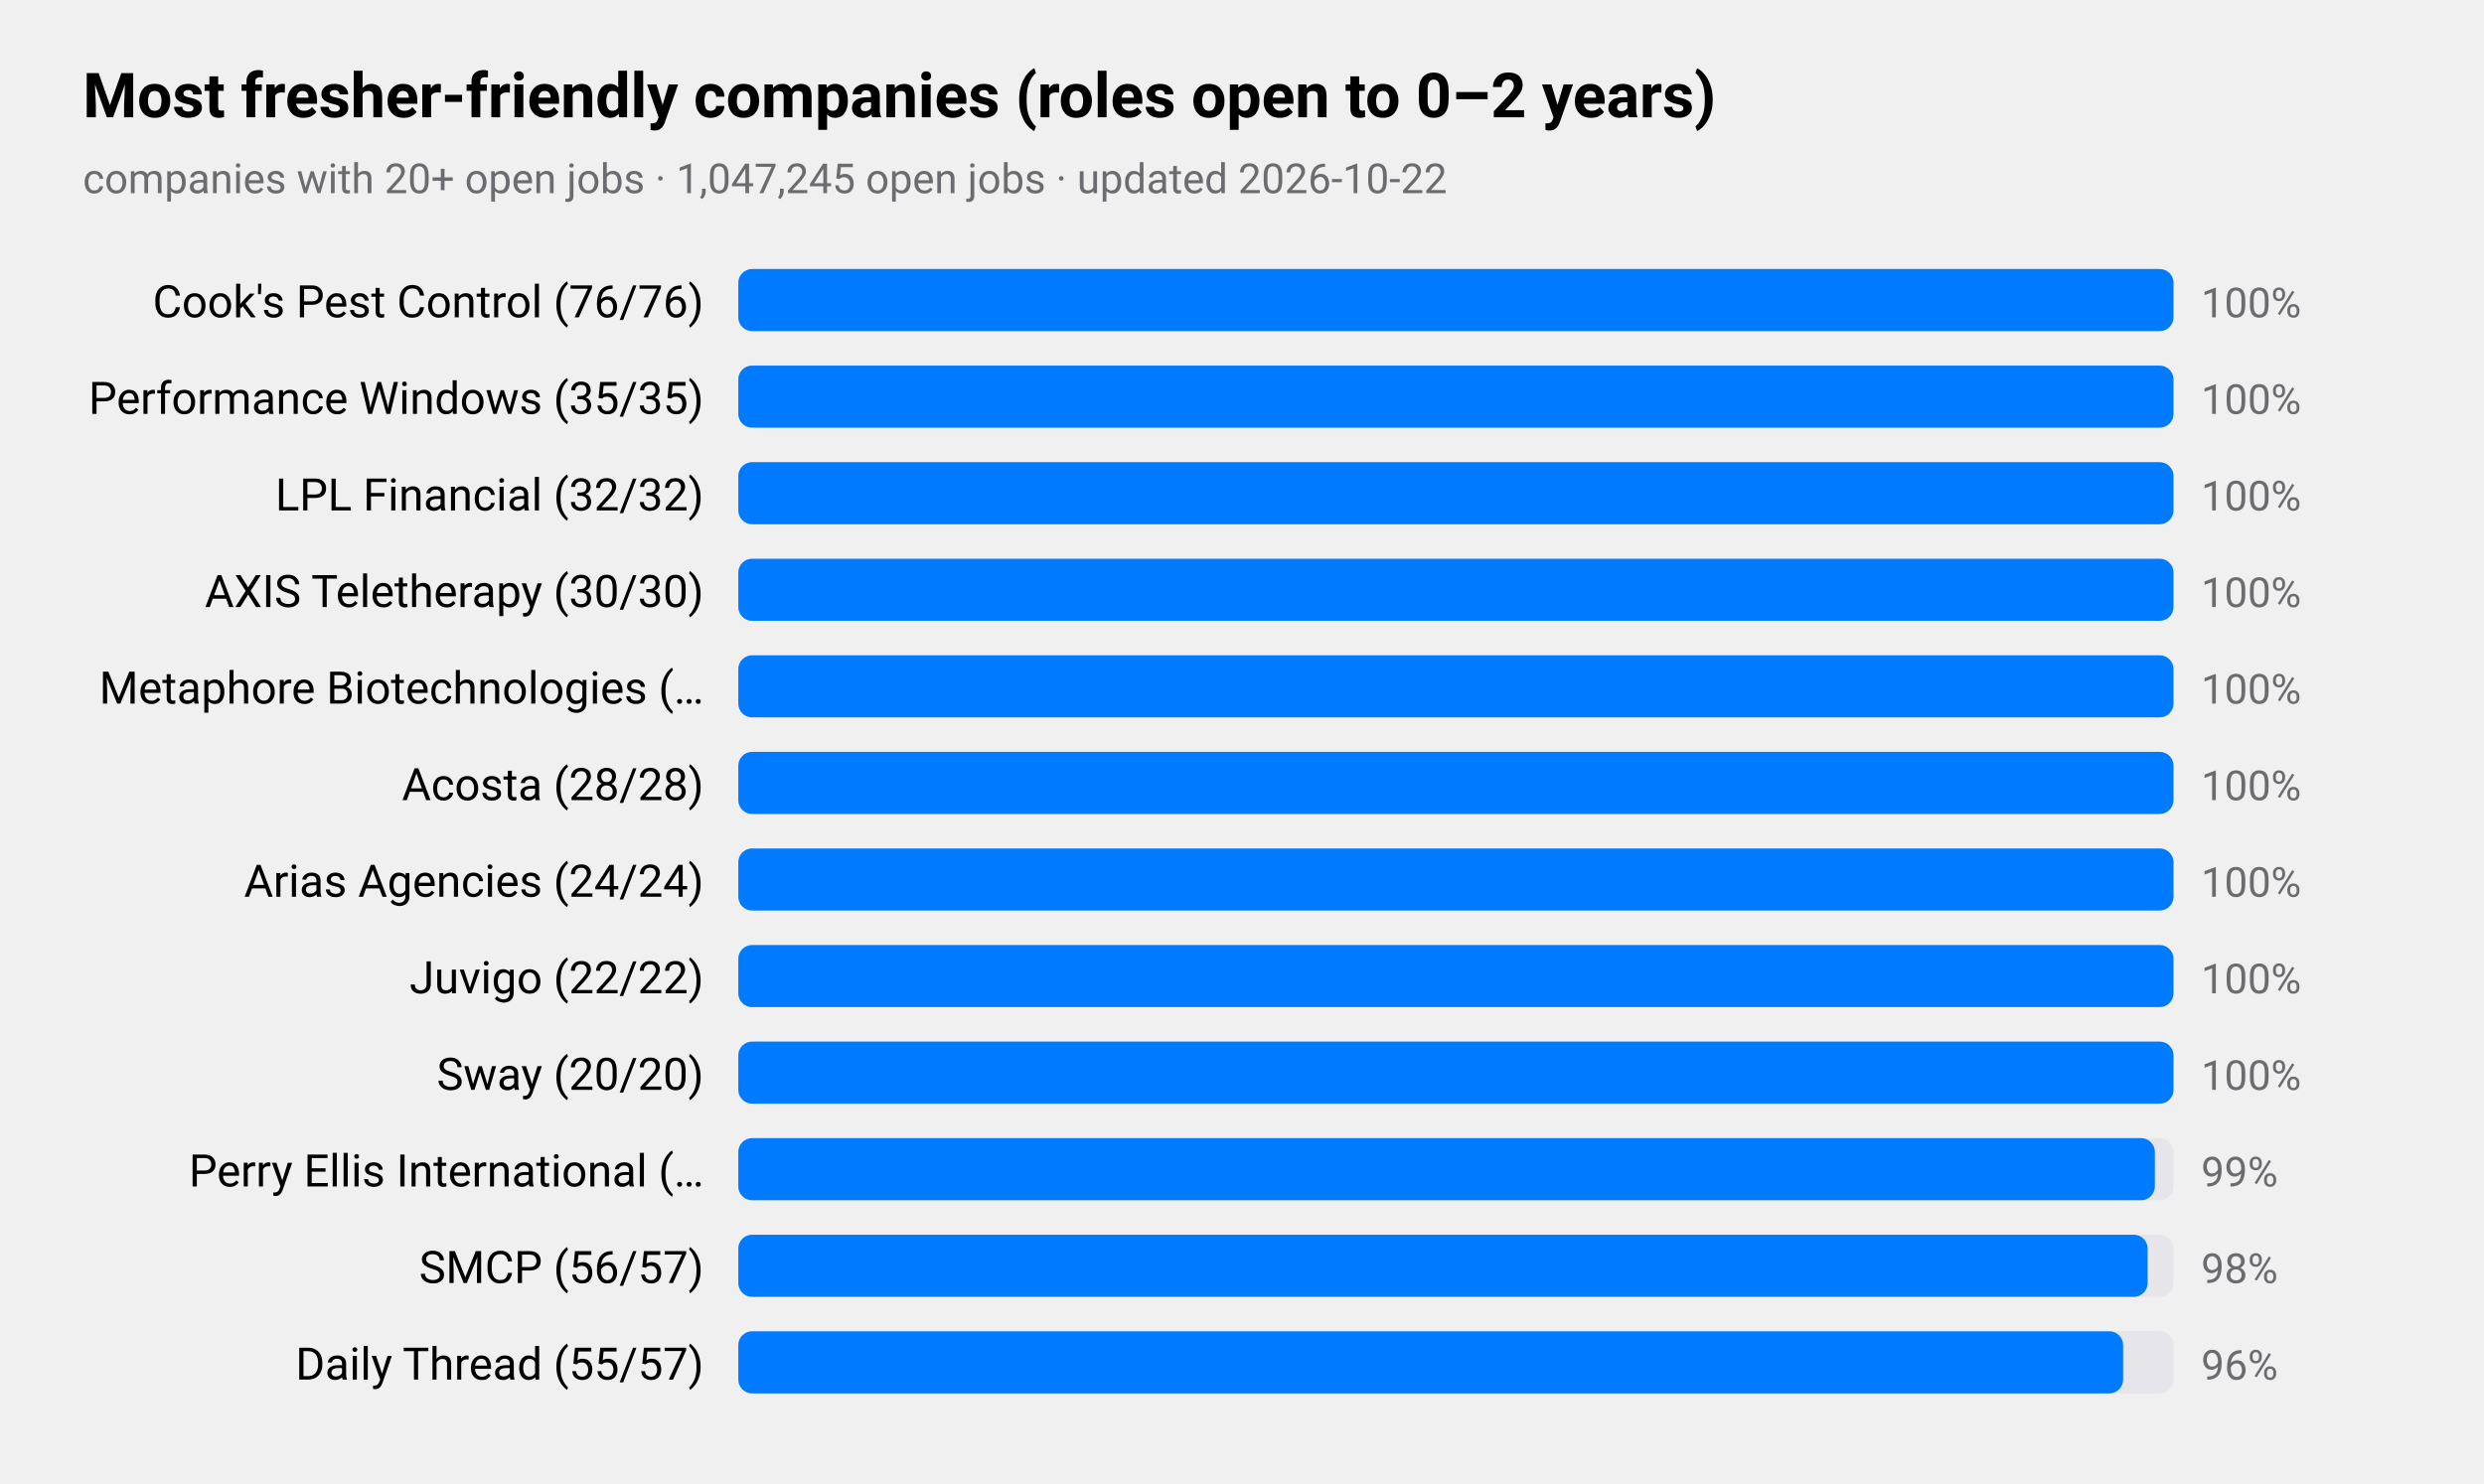
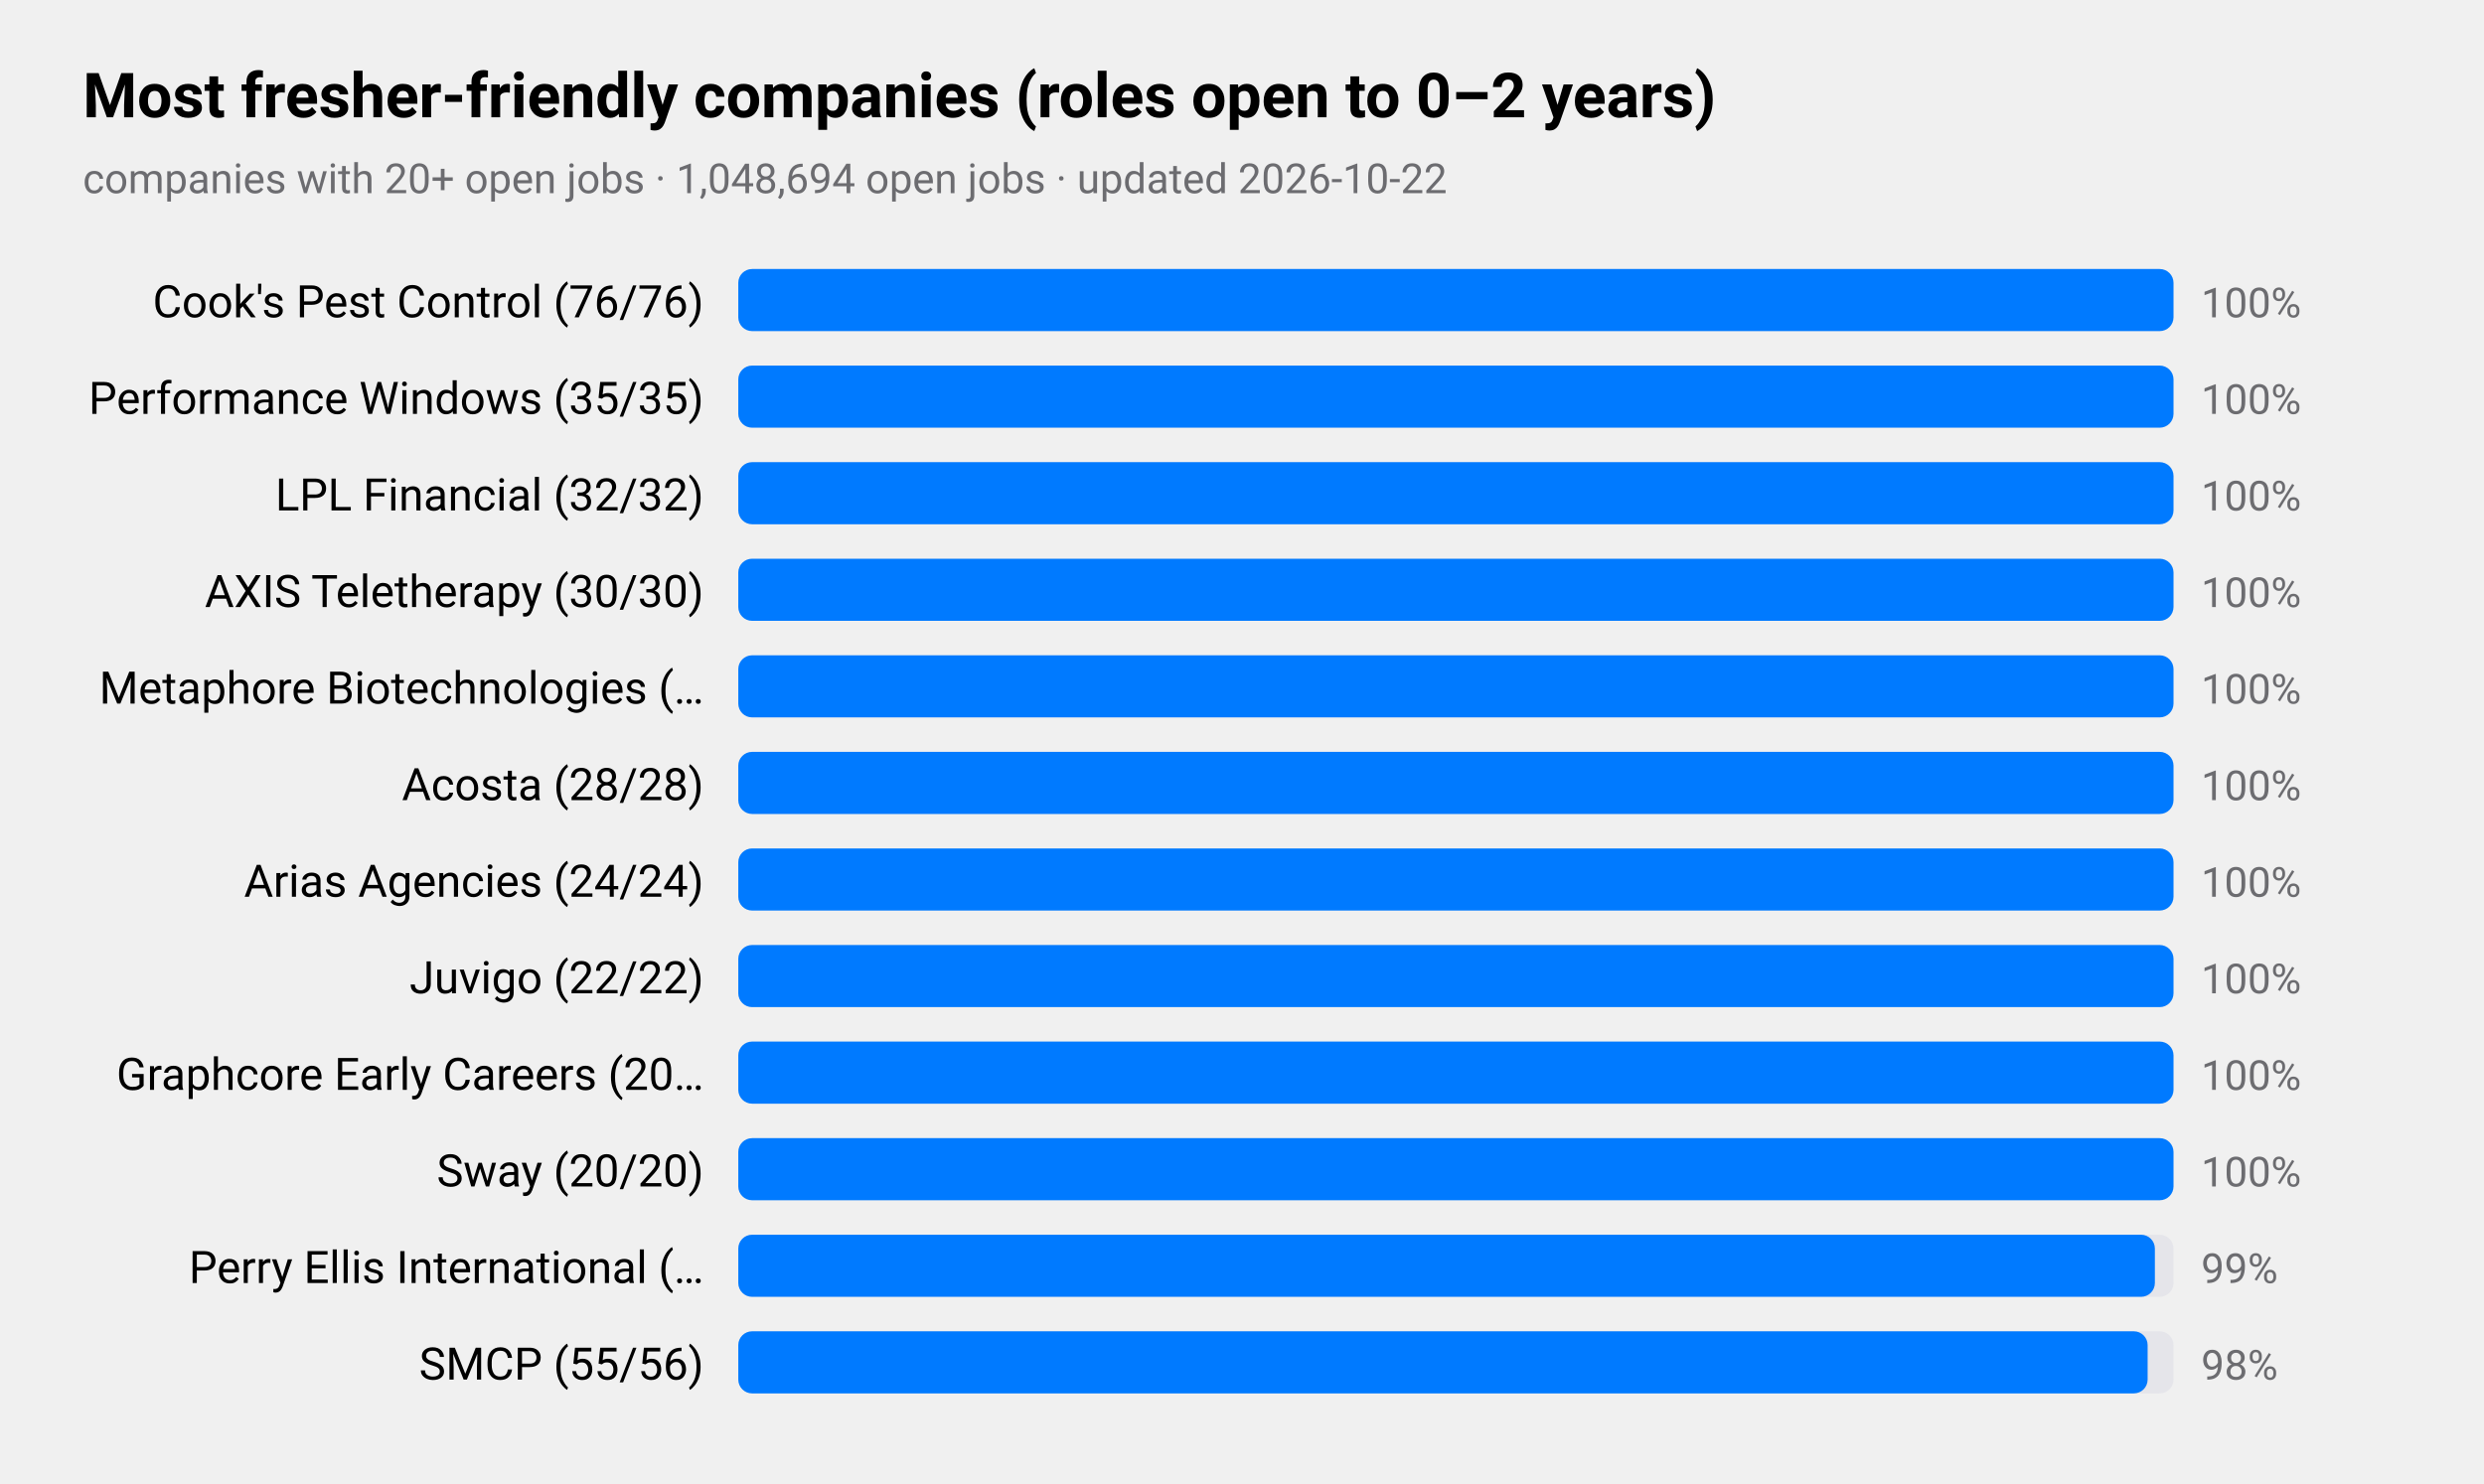
<svg xmlns="http://www.w3.org/2000/svg" viewBox="0 0 720 430" width="720" height="430" role="img" aria-label="Most fresher-friendly companies (roles open to 0–2 years)">
  <style>
text{font-family:-apple-system,BlinkMacSystemFont,"SF Pro Text","Helvetica Neue","Segoe UI",Roboto,sans-serif;fill:#000}
.sub,.val,.axis{fill:#6c6c70}.bar{fill:#007aff}.track{fill:#e5e5ea}.grid{stroke:#d1d1d6}
.l1{fill:none;stroke:#007aff;stroke-width:2.5}.d1{fill:#007aff}.l2{fill:none;stroke:#ff9500;stroke-width:2.5}.d2{fill:#ff9500}
.l3{fill:none;stroke:#34c759;stroke-width:2.5}.d3{fill:#34c759}.l4{fill:none;stroke:#af52de;stroke-width:2.5}.d4{fill:#af52de}
.l5{fill:none;stroke:#ff3b30;stroke-width:2.5}.d5{fill:#ff3b30}.l6{fill:none;stroke:#00b8d4;stroke-width:2.5}.d6{fill:#00b8d4}
@media(prefers-color-scheme:dark){text{fill:#fff}.sub,.val,.axis{fill:#98989d}.bar{fill:#0a84ff}.track{fill:#2c2c2e}.grid{stroke:#38383a}
.l1{stroke:#0a84ff}.d1{fill:#0a84ff}.l2{stroke:#ff9f0a}.d2{fill:#ff9f0a}
.l3{stroke:#30d158}.d3{fill:#30d158}.l4{stroke:#bf5af2}.d4{fill:#bf5af2}.l5{stroke:#ff453a}.d5{fill:#ff453a}.l6{stroke:#40cbe0}.d6{fill:#40cbe0}}
</style>
  <text x="24" y="34" font-size="18" font-weight="600">Most fresher-friendly companies (roles open to 0–2 years)</text>
-   <text class="sub" x="24" y="56" font-size="12">companies with 20+ open jobs · 1,047,245 open jobs · updated 2026-10-22</text>
+   <text class="sub" x="24" y="56" font-size="12">companies with 20+ open jobs · 1,048,694 open jobs · updated 2026-10-22</text>
  <text x="204" y="92" font-size="13" text-anchor="end">Cook's Pest Control (76/76)</text>
  <rect class="track" x="214" y="78" width="416" height="18" rx="4" />
  <rect class="bar" x="214" y="78" width="416.0" height="18" rx="4" />
  <text class="val" x="638" y="92" font-size="12">100%</text>
  <text x="204" y="120" font-size="13" text-anchor="end">Performance Windows (35/35)</text>
  <rect class="track" x="214" y="106" width="416" height="18" rx="4" />
  <rect class="bar" x="214" y="106" width="416.0" height="18" rx="4" />
  <text class="val" x="638" y="120" font-size="12">100%</text>
  <text x="204" y="148" font-size="13" text-anchor="end">LPL Financial (32/32)</text>
  <rect class="track" x="214" y="134" width="416" height="18" rx="4" />
  <rect class="bar" x="214" y="134" width="416.0" height="18" rx="4" />
  <text class="val" x="638" y="148" font-size="12">100%</text>
  <text x="204" y="176" font-size="13" text-anchor="end">AXIS Teletherapy (30/30)</text>
  <rect class="track" x="214" y="162" width="416" height="18" rx="4" />
  <rect class="bar" x="214" y="162" width="416.0" height="18" rx="4" />
  <text class="val" x="638" y="176" font-size="12">100%</text>
  <text x="204" y="204" font-size="13" text-anchor="end">Metaphore Biotechnologies (…</text>
  <rect class="track" x="214" y="190" width="416" height="18" rx="4" />
  <rect class="bar" x="214" y="190" width="416.0" height="18" rx="4" />
  <text class="val" x="638" y="204" font-size="12">100%</text>
  <text x="204" y="232" font-size="13" text-anchor="end">Acosta (28/28)</text>
  <rect class="track" x="214" y="218" width="416" height="18" rx="4" />
  <rect class="bar" x="214" y="218" width="416.0" height="18" rx="4" />
  <text class="val" x="638" y="232" font-size="12">100%</text>
  <text x="204" y="260" font-size="13" text-anchor="end">Arias Agencies (24/24)</text>
  <rect class="track" x="214" y="246" width="416" height="18" rx="4" />
  <rect class="bar" x="214" y="246" width="416.0" height="18" rx="4" />
  <text class="val" x="638" y="260" font-size="12">100%</text>
  <text x="204" y="288" font-size="13" text-anchor="end">Juvigo (22/22)</text>
  <rect class="track" x="214" y="274" width="416" height="18" rx="4" />
  <rect class="bar" x="214" y="274" width="416.0" height="18" rx="4" />
  <text class="val" x="638" y="288" font-size="12">100%</text>
-   <text x="204" y="316" font-size="13" text-anchor="end">Sway (20/20)</text>
+   <text x="204" y="316" font-size="13" text-anchor="end">Graphcore Early Careers (20…</text>
  <rect class="track" x="214" y="302" width="416" height="18" rx="4" />
  <rect class="bar" x="214" y="302" width="416.0" height="18" rx="4" />
  <text class="val" x="638" y="316" font-size="12">100%</text>
-   <text x="204" y="344" font-size="13" text-anchor="end">Perry Ellis International (…</text>
+   <text x="204" y="344" font-size="13" text-anchor="end">Sway (20/20)</text>
  <rect class="track" x="214" y="330" width="416" height="18" rx="4" />
-   <rect class="bar" x="214" y="330" width="410.6" height="18" rx="4" />
-   <text class="val" x="638" y="344" font-size="12">99%</text>
-   <text x="204" y="372" font-size="13" text-anchor="end">SMCP (56/57)</text>
+   <rect class="bar" x="214" y="330" width="416.0" height="18" rx="4" />
+   <text class="val" x="638" y="344" font-size="12">100%</text>
+   <text x="204" y="372" font-size="13" text-anchor="end">Perry Ellis International (…</text>
  <rect class="track" x="214" y="358" width="416" height="18" rx="4" />
-   <rect class="bar" x="214" y="358" width="408.5" height="18" rx="4" />
-   <text class="val" x="638" y="372" font-size="12">98%</text>
-   <text x="204" y="400" font-size="13" text-anchor="end">Daily Thread (55/57)</text>
+   <rect class="bar" x="214" y="358" width="410.6" height="18" rx="4" />
+   <text class="val" x="638" y="372" font-size="12">99%</text>
+   <text x="204" y="400" font-size="13" text-anchor="end">SMCP (55/56)</text>
  <rect class="track" x="214" y="386" width="416" height="18" rx="4" />
-   <rect class="bar" x="214" y="386" width="401.4" height="18" rx="4" />
-   <text class="val" x="638" y="400" font-size="12">96%</text>
+   <rect class="bar" x="214" y="386" width="408.5" height="18" rx="4" />
+   <text class="val" x="638" y="400" font-size="12">98%</text>
</svg>
